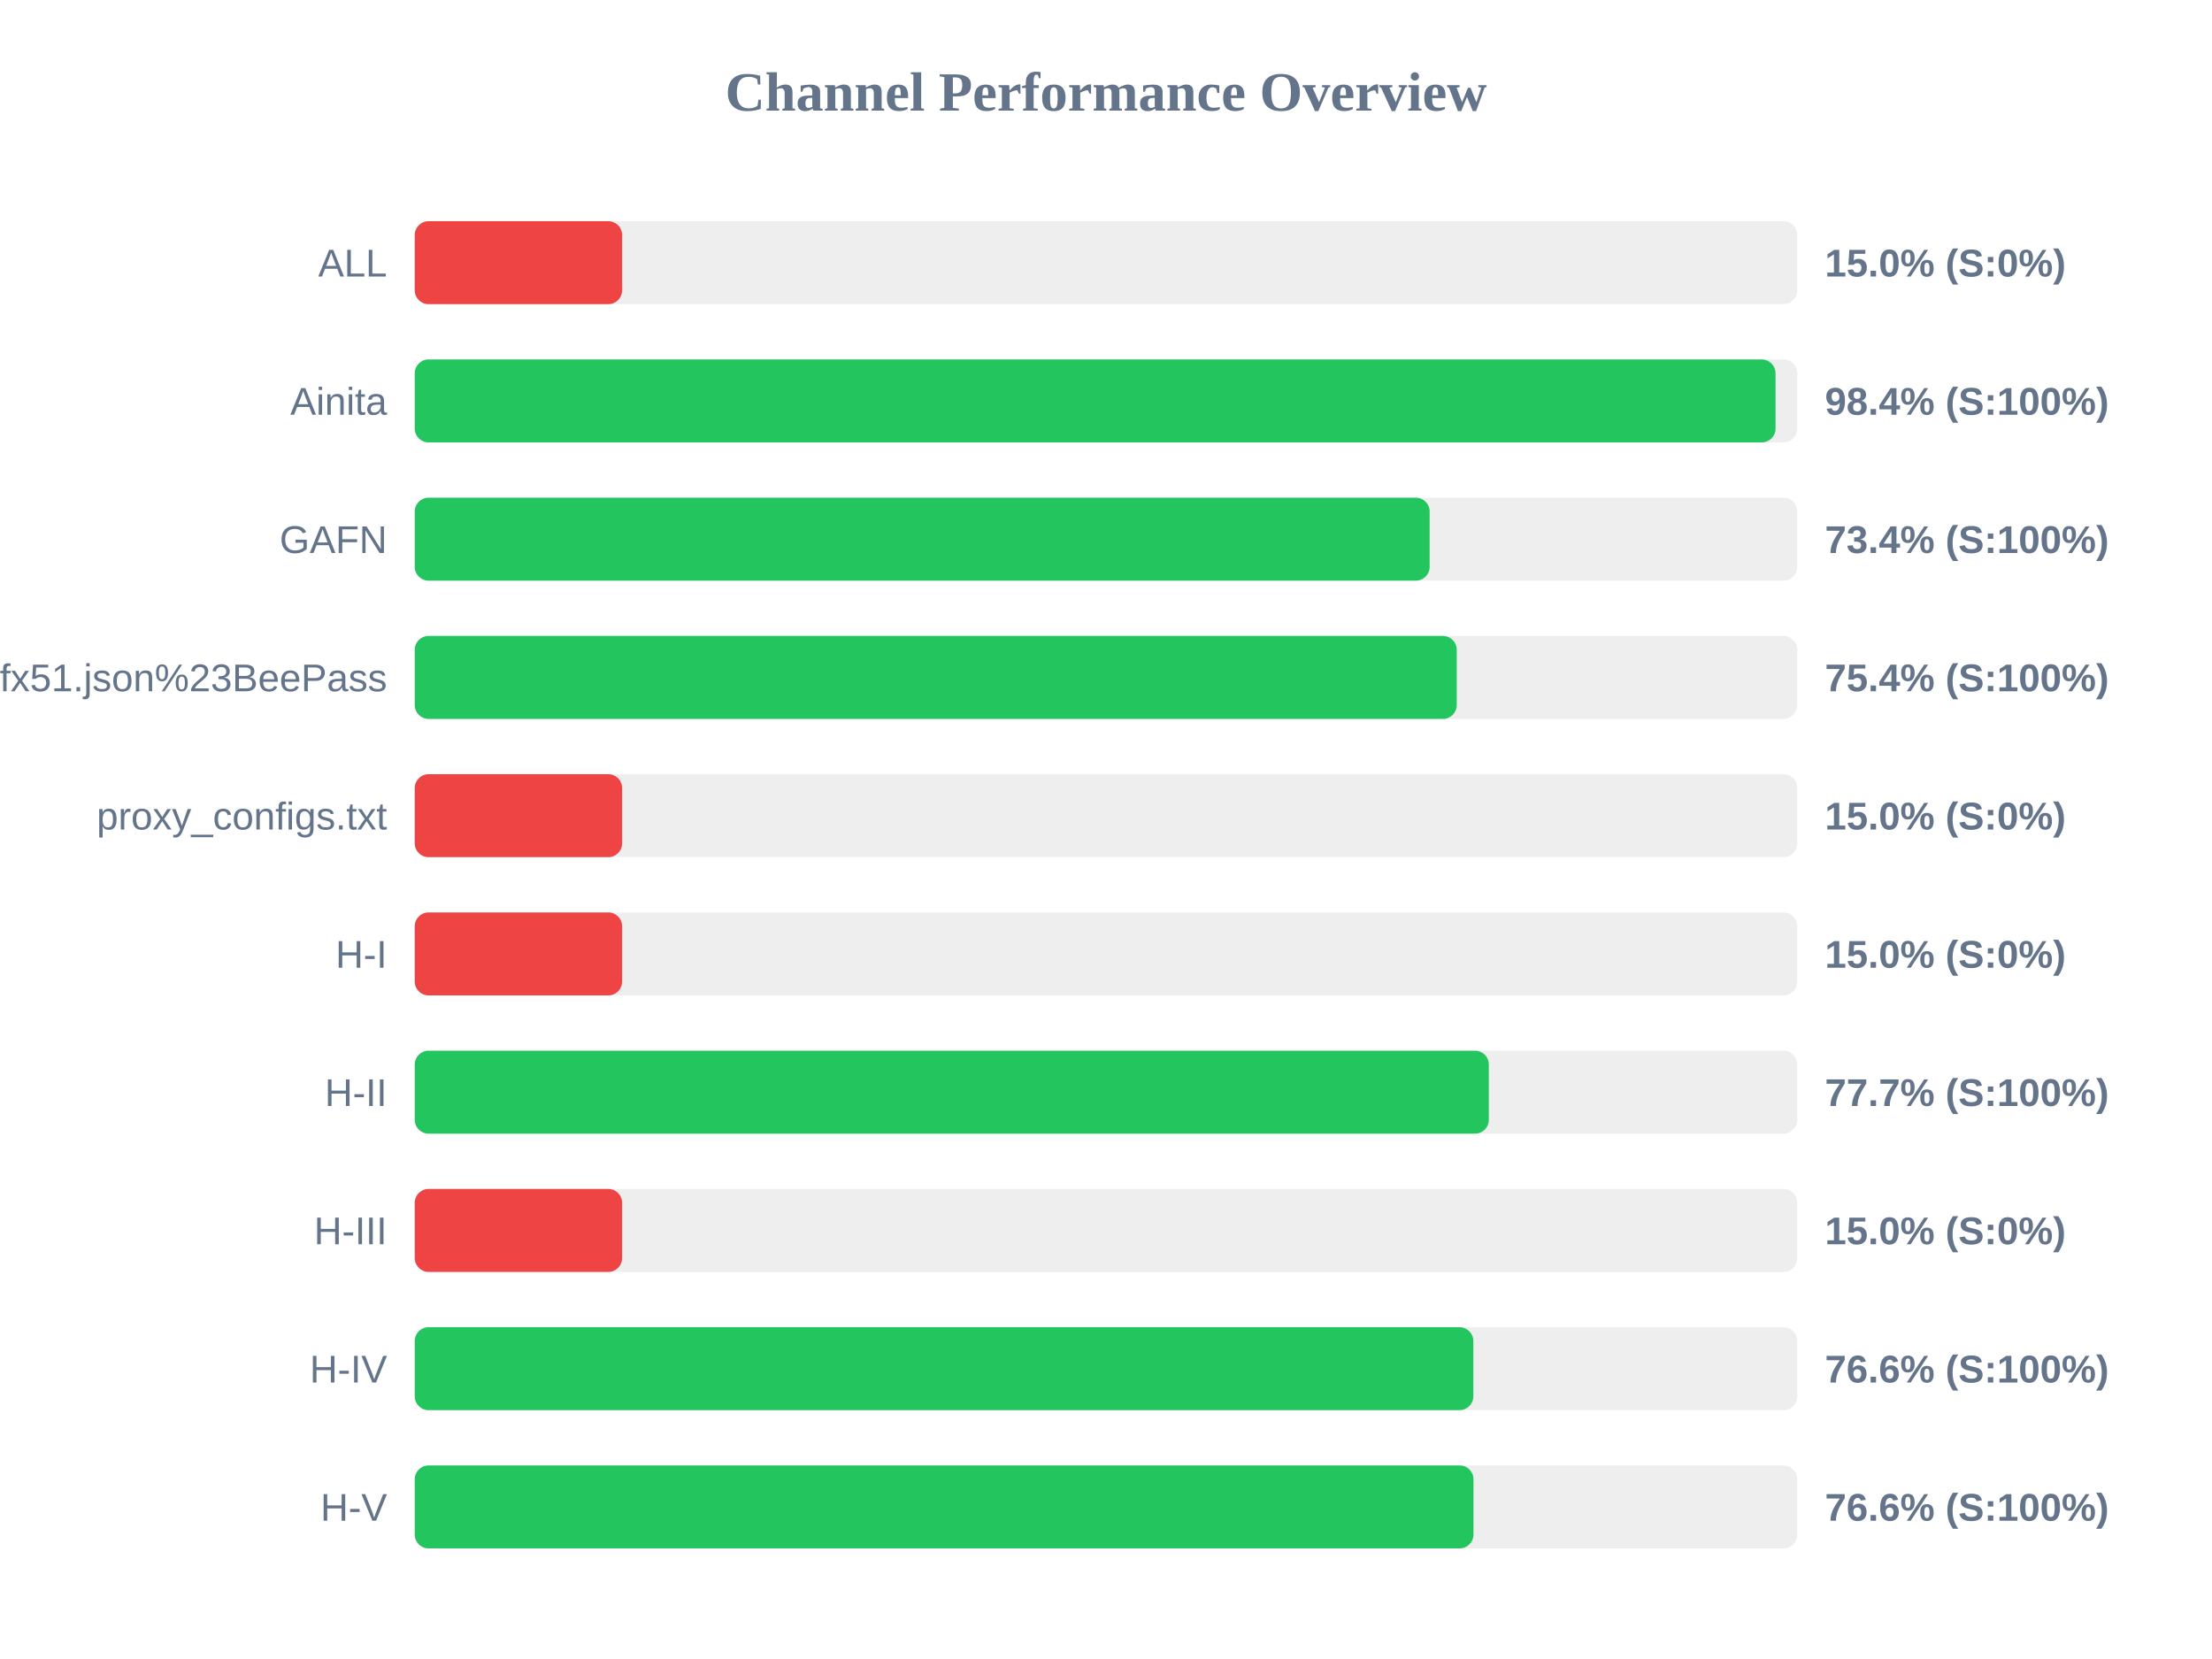
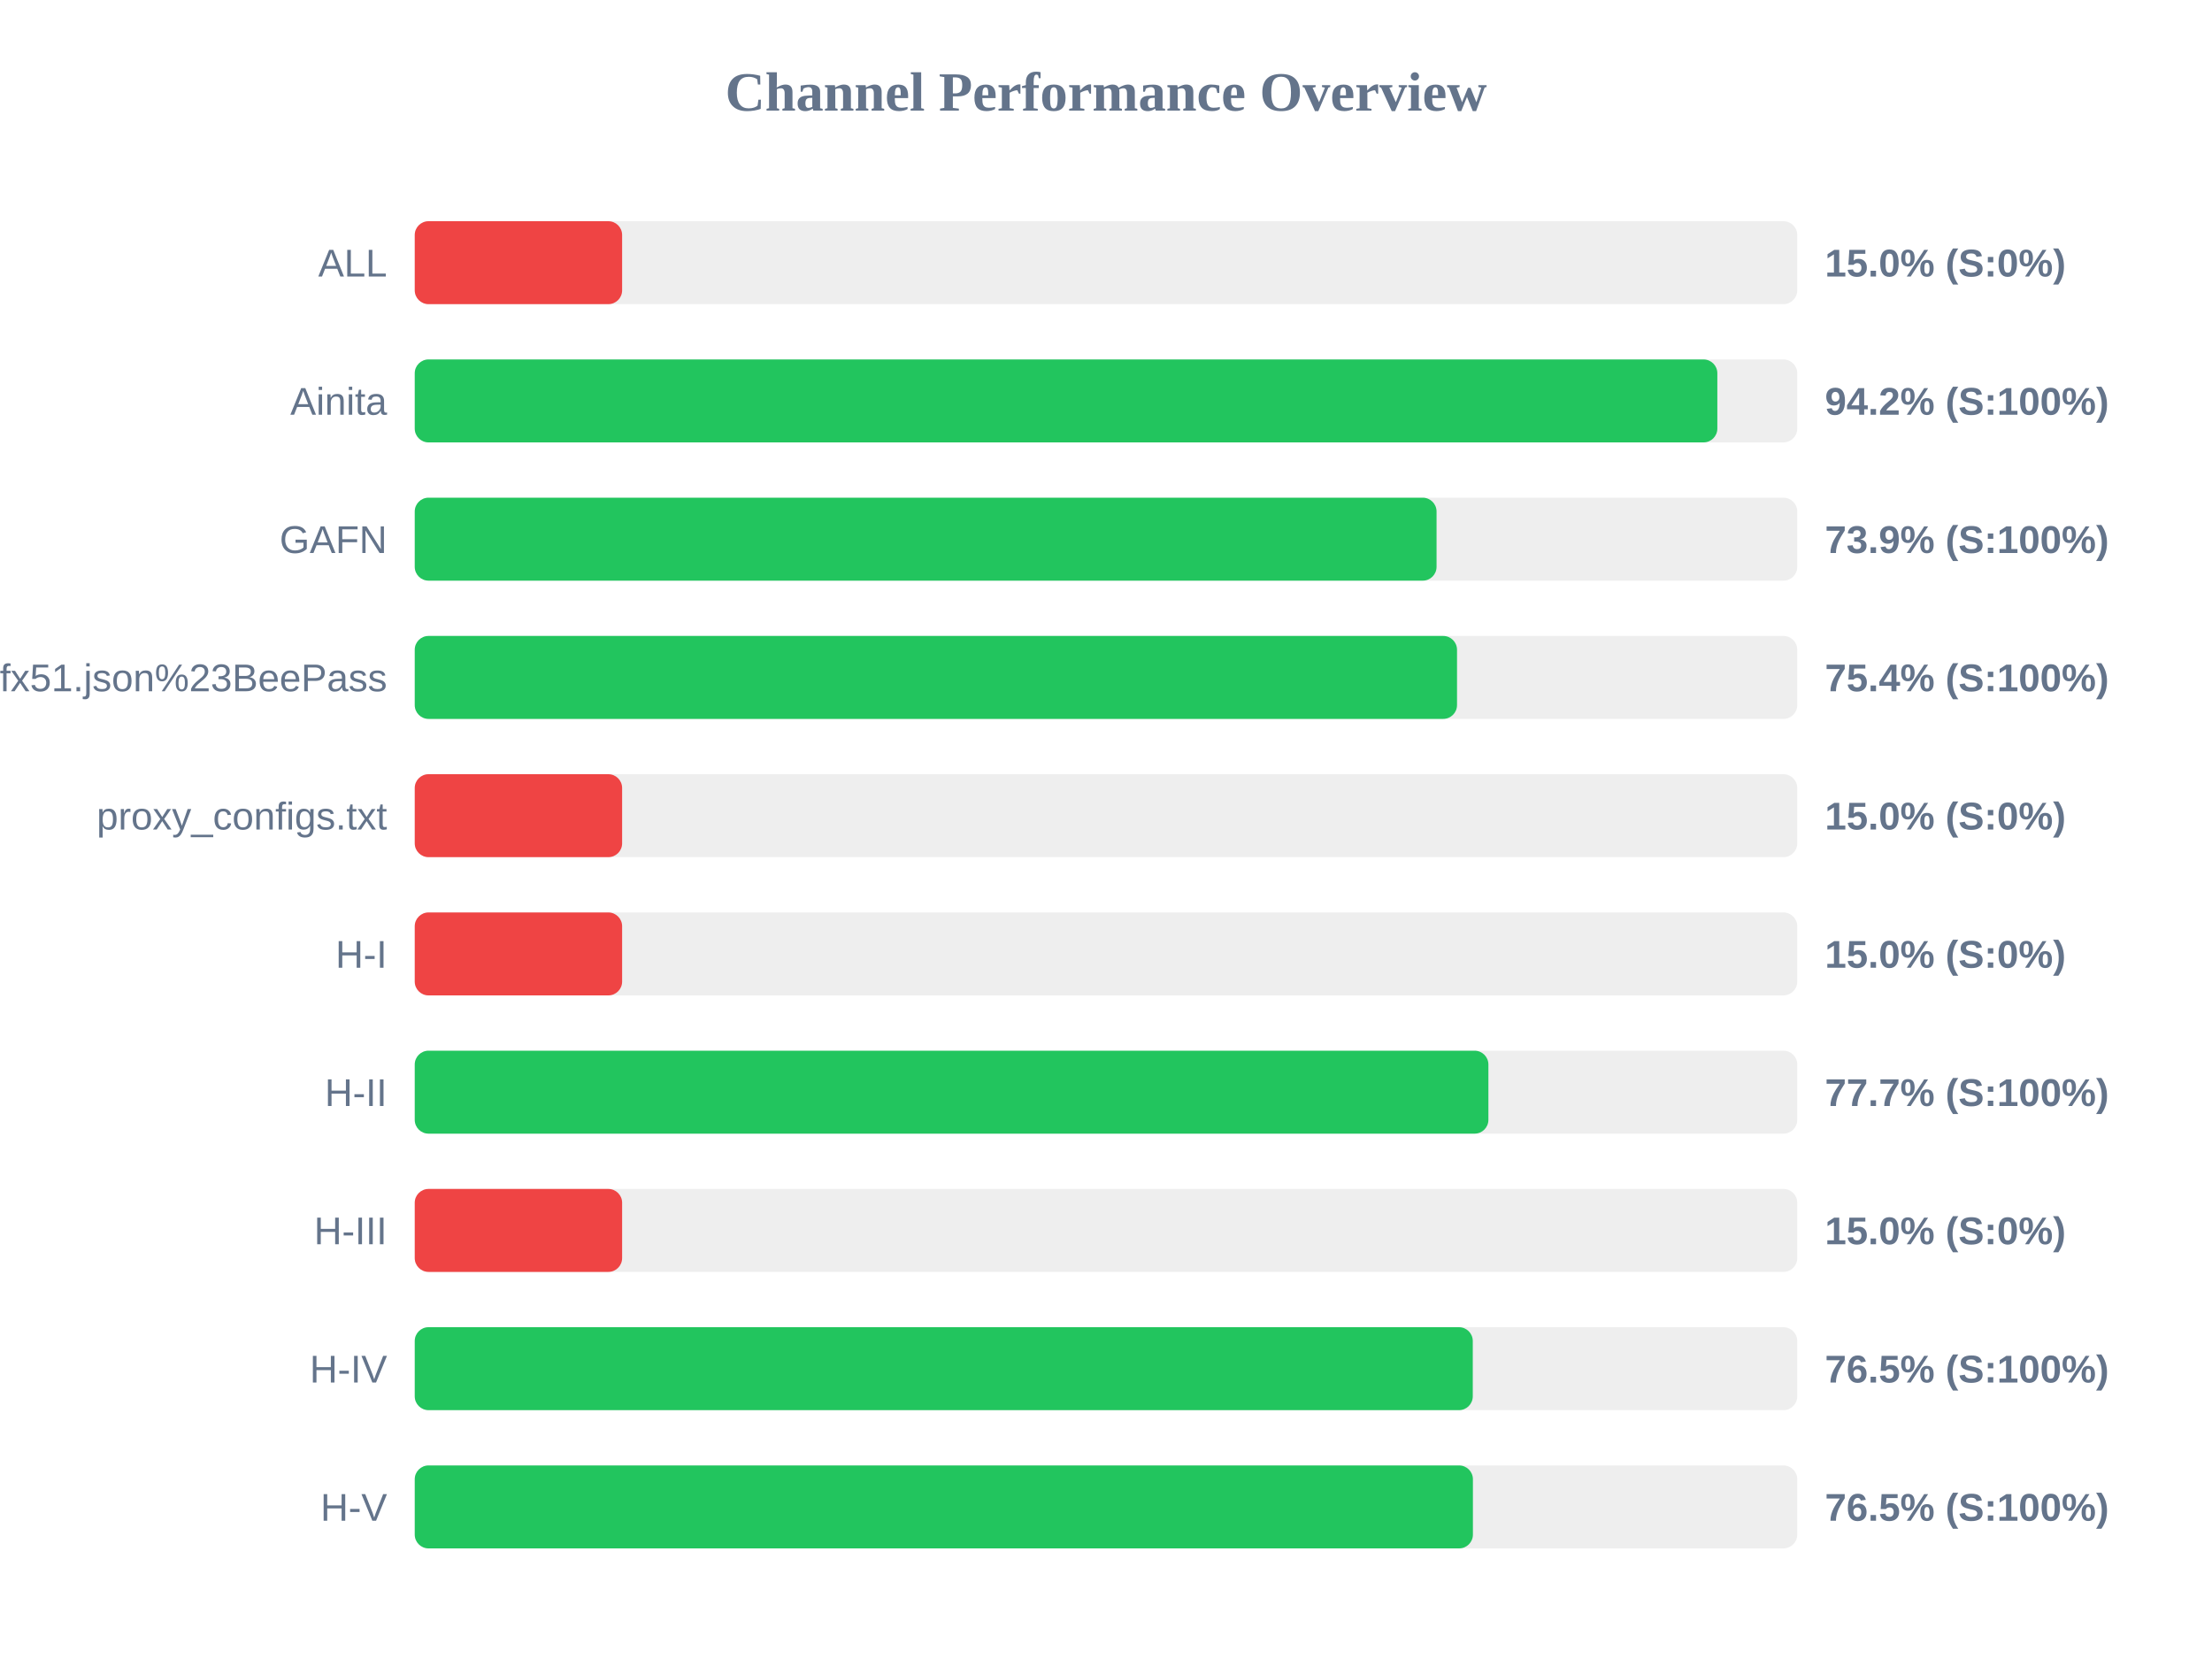
<svg xmlns="http://www.w3.org/2000/svg" width="800" height="600" version="1.1">
  <style>
        .row { font: 14px Arial; fill: #64748b; }
        .score { font: bold 14px Arial; fill: #64748b; }
    </style>
  <text x="400" y="40" text-anchor="middle" font-size="20px" font-weight="bold" fill="#64748b">Channel Performance Overview</text>
  <rect x="150" y="80" width="500" height="30" fill="#eee" rx="5" />
  <rect x="150" y="80" width="75.0" height="30" fill="#ef4444" rx="5" />
  <text x="140" y="100" text-anchor="end" class="row">ALL</text>
  <text x="660" y="100" text-anchor="start" class="score">15.0% (S:0%)</text>
  <rect x="150" y="130" width="500" height="30" fill="#eee" rx="5" />
-   <rect x="150" y="130" width="492.15" height="30" fill="#22c55e" rx="5" />
+   <rect x="150" y="130" width="471.1" height="30" fill="#22c55e" rx="5" />
  <text x="140" y="150" text-anchor="end" class="row">Ainita</text>
-   <text x="660" y="150" text-anchor="start" class="score">98.4% (S:100%)</text>
+   <text x="660" y="150" text-anchor="start" class="score">94.2% (S:100%)</text>
  <rect x="150" y="180" width="500" height="30" fill="#eee" rx="5" />
-   <rect x="150" y="180" width="367.05" height="30" fill="#22c55e" rx="5" />
+   <rect x="150" y="180" width="369.55" height="30" fill="#22c55e" rx="5" />
  <text x="140" y="200" text-anchor="end" class="row">GAFN</text>
-   <text x="660" y="200" text-anchor="start" class="score">73.4% (S:100%)</text>
+   <text x="660" y="200" text-anchor="start" class="score">73.9% (S:100%)</text>
  <rect x="150" y="230" width="500" height="30" fill="#eee" rx="5" />
-   <rect x="150" y="230" width="376.85" height="30" fill="#22c55e" rx="5" />
+   <rect x="150" y="230" width="376.95" height="30" fill="#22c55e" rx="5" />
  <text x="140" y="250" text-anchor="end" class="row">sub?s=ssconf%3A%2F%2Fs3.amazonaws.com%2Fbeedynconprd%2Fzf38bv6oxi1nv3wfkpmxyfl8yj5fargza3foantoalu16vznl0ckxx7bgf1ufx51.json%23BeePass</text>
  <text x="660" y="250" text-anchor="start" class="score">75.4% (S:100%)</text>
  <rect x="150" y="280" width="500" height="30" fill="#eee" rx="5" />
  <rect x="150" y="280" width="75.0" height="30" fill="#ef4444" rx="5" />
  <text x="140" y="300" text-anchor="end" class="row">proxy_configs.txt</text>
  <text x="660" y="300" text-anchor="start" class="score">15.0% (S:0%)</text>
  <rect x="150" y="330" width="500" height="30" fill="#eee" rx="5" />
  <rect x="150" y="330" width="75.0" height="30" fill="#ef4444" rx="5" />
  <text x="140" y="350" text-anchor="end" class="row">H-I</text>
  <text x="660" y="350" text-anchor="start" class="score">15.0% (S:0%)</text>
  <rect x="150" y="380" width="500" height="30" fill="#eee" rx="5" />
-   <rect x="150" y="380" width="388.45" height="30" fill="#22c55e" rx="5" />
+   <rect x="150" y="380" width="388.3" height="30" fill="#22c55e" rx="5" />
  <text x="140" y="400" text-anchor="end" class="row">H-II</text>
  <text x="660" y="400" text-anchor="start" class="score">77.7% (S:100%)</text>
  <rect x="150" y="430" width="500" height="30" fill="#eee" rx="5" />
  <rect x="150" y="430" width="75.0" height="30" fill="#ef4444" rx="5" />
  <text x="140" y="450" text-anchor="end" class="row">H-III</text>
  <text x="660" y="450" text-anchor="start" class="score">15.0% (S:0%)</text>
  <rect x="150" y="480" width="500" height="30" fill="#eee" rx="5" />
-   <rect x="150" y="480" width="382.85" height="30" fill="#22c55e" rx="5" />
+   <rect x="150" y="480" width="382.65" height="30" fill="#22c55e" rx="5" />
  <text x="140" y="500" text-anchor="end" class="row">H-IV</text>
-   <text x="660" y="500" text-anchor="start" class="score">76.6% (S:100%)</text>
+   <text x="660" y="500" text-anchor="start" class="score">76.5% (S:100%)</text>
  <rect x="150" y="530" width="500" height="30" fill="#eee" rx="5" />
-   <rect x="150" y="530" width="382.9" height="30" fill="#22c55e" rx="5" />
+   <rect x="150" y="530" width="382.7" height="30" fill="#22c55e" rx="5" />
  <text x="140" y="550" text-anchor="end" class="row">H-V</text>
-   <text x="660" y="550" text-anchor="start" class="score">76.6% (S:100%)</text>
+   <text x="660" y="550" text-anchor="start" class="score">76.5% (S:100%)</text>
</svg>
